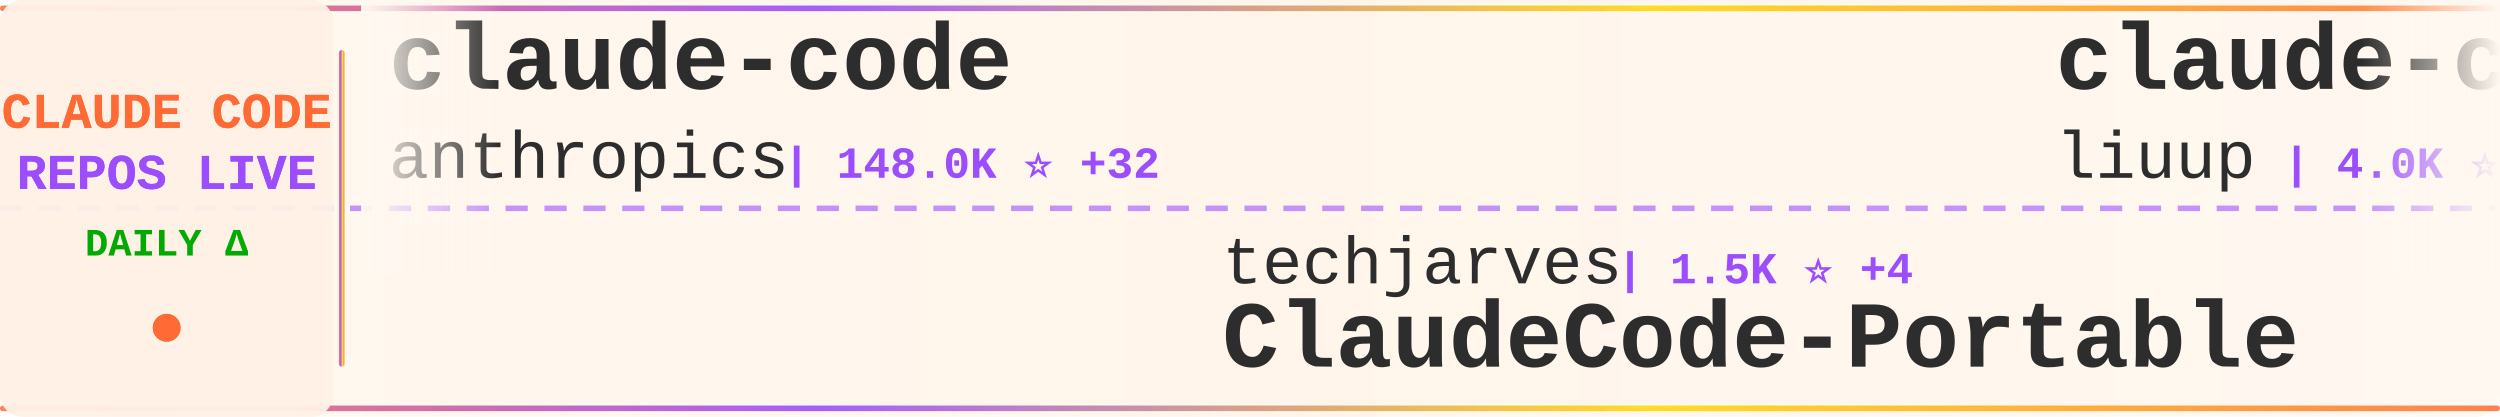
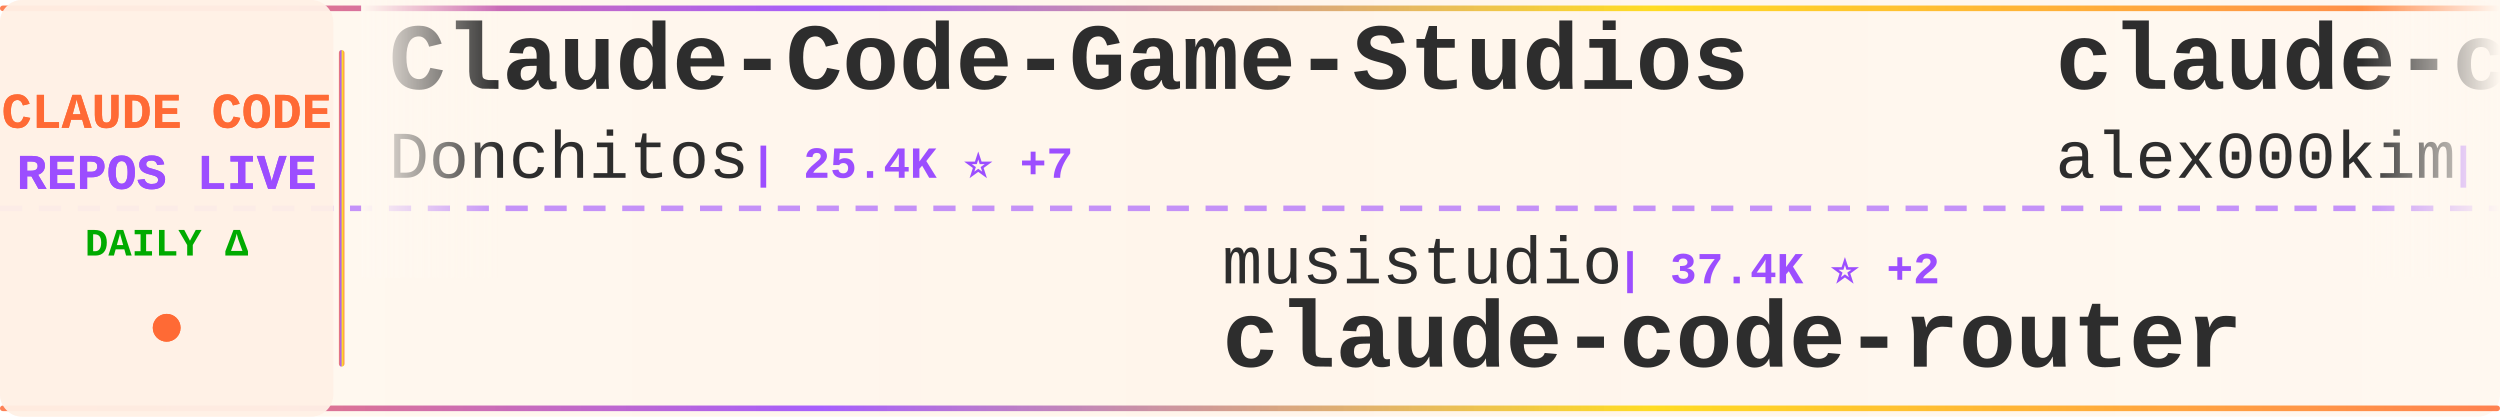
<svg xmlns="http://www.w3.org/2000/svg" width="900" height="150">
  <defs>
    <linearGradient id="tickerBg" x1="0%" y1="0%" x2="100%" y2="0%">
      <stop offset="0%" style="stop-color:#fff8f0;stop-opacity:0.98" />
      <stop offset="50%" style="stop-color:#fff5eb;stop-opacity:1" />
      <stop offset="100%" style="stop-color:#fff8f0;stop-opacity:0.98" />
    </linearGradient>
    <linearGradient id="borderGrad" x1="0%" y1="0%" x2="100%" y2="0%">
      <stop offset="0%" style="stop-color:#FF6B35;stop-opacity:0.85">
        <animate attributeName="stop-opacity" values="0.85;1;0.85" dur="2s" repeatCount="indefinite" />
      </stop>
      <stop offset="33%" style="stop-color:#9C4EFF;stop-opacity:0.9">
        <animate attributeName="stop-opacity" values="0.9;1;0.9" dur="2.2s" repeatCount="indefinite" />
      </stop>
      <stop offset="66%" style="stop-color:#FFD700;stop-opacity:0.85">
        <animate attributeName="stop-opacity" values="0.85;1;0.85" dur="1.8s" repeatCount="indefinite" />
      </stop>
      <stop offset="100%" style="stop-color:#FF6B35;stop-opacity:0.85">
        <animate attributeName="stop-opacity" values="0.85;1;0.85" dur="2s" repeatCount="indefinite" />
      </stop>
    </linearGradient>
    <filter id="textGlow">
      <feGaussianBlur stdDeviation="0.15" result="coloredBlur" />
      <feMerge>
        <feMergeNode in="coloredBlur" />
        <feMergeNode in="SourceGraphic" />
      </feMerge>
    </filter>
    <filter id="metricGlow">
      <feGaussianBlur stdDeviation="0.2" result="coloredBlur" />
      <feMerge>
        <feMergeNode in="coloredBlur" />
        <feMergeNode in="SourceGraphic" />
      </feMerge>
    </filter>
    <linearGradient id="leftFade" x1="0%" y1="0%" x2="100%" y2="0%">
      <stop offset="0%" style="stop-color:#fff8f0;stop-opacity:1" />
      <stop offset="100%" style="stop-color:#fff8f0;stop-opacity:0" />
    </linearGradient>
    <linearGradient id="rightFade" x1="0%" y1="0%" x2="100%" y2="0%">
      <stop offset="0%" style="stop-color:#fff8f0;stop-opacity:0" />
      <stop offset="100%" style="stop-color:#fff8f0;stop-opacity:1" />
    </linearGradient>
  </defs>
  <rect width="900" height="150" fill="url(#tickerBg)" rx="8" />
  <rect x="0" y="2" width="900" height="2" fill="url(#borderGrad)" rx="1" />
  <rect x="0" y="146" width="900" height="2" fill="url(#borderGrad)" rx="1" />
  <line x1="0" y1="75" x2="900" y2="75" stroke="#9C4EFF" stroke-width="2" stroke-dasharray="8 6" opacity="0.6" />
  <rect x="0" y="0" width="120" height="150" fill="#fff0e6" opacity="0.95" rx="8" />
  <text x="60" y="46" font-family="'Courier New', monospace" font-size="18" font-weight="bold" fill="#FF6B35" text-anchor="middle" filter="url(#textGlow)">
    CLAUDE CODE
  </text>
  <text x="60" y="68" font-family="'Courier New', monospace" font-size="18" font-weight="bold" fill="#9C4EFF" text-anchor="middle" filter="url(#textGlow)">
    REPOS LIVE
  </text>
  <text x="60" y="92" font-family="'Courier New', monospace" font-size="14" font-weight="bold" fill="#00aa00" text-anchor="middle">
    DAILY Δ
  </text>
  <circle cx="60" cy="118" r="5" fill="#FF6B35" filter="url(#metricGlow)">
    <animate attributeName="r" values="4;6;4" dur="1.5s" repeatCount="indefinite" />
    <animate attributeName="opacity" values="0.6;1;0.6" dur="1.5s" repeatCount="indefinite" />
  </circle>
  <rect x="122" y="18" width="2" height="114" fill="url(#borderGrad)" rx="1" />
  <clipPath id="tickerClip">
    <rect x="130" y="0" width="770" height="150" />
  </clipPath>
  <g clip-path="url(#tickerClip)">
    <g id="tickerItems">
      <animateTransform attributeName="transform" attributeType="XML" type="translate" from="0 0" to="-3000 0" dur="54s" repeatCount="indefinite" />
      <g transform="translate(0, 0)">
-         <text x="140" y="32" font-family="'Courier New', monospace" font-size="34" font-weight="bold" fill="#2d2d2d">claude-code</text>
-         <text x="140" y="64" font-family="'Courier New', monospace" font-size="24" font-weight="normal" fill="#2d2d2d" opacity="1.0">anthropics</text>
-         <text x="282" y="64" font-family="'Courier New', monospace" font-size="16" font-weight="bold" fill="#9C4EFF"> | 148.0K ⭐ +32</text>
+         <text x="140" y="32" font-family="'Courier New', monospace" font-size="34" font-weight="bold" fill="#2d2d2d">Claude-Code-Game-Studios</text>
+         <text x="140" y="64" font-family="'Courier New', monospace" font-size="24" font-weight="normal" fill="#2d2d2d" opacity="1.0">Donchitos</text>
+         <text x="270" y="64" font-family="'Courier New', monospace" font-size="16" font-weight="bold" fill="#9C4EFF"> | 25.4K ⭐ +7</text>
      </g>
      <g transform="translate(300, 0)">
-         <text x="140" y="102" font-family="'Courier New', monospace" font-size="24" font-weight="normal" fill="#2d2d2d" opacity="1.0">techjarves</text>
-         <text x="282" y="102" font-family="'Courier New', monospace" font-size="16" font-weight="bold" fill="#9C4EFF"> | 1.5K ⭐ +4</text>
-         <text x="140" y="132" font-family="'Courier New', monospace" font-size="34" font-weight="bold" fill="#2d2d2d">ClaudeCode-Portable</text>
+         <text x="140" y="102" font-family="'Courier New', monospace" font-size="24" font-weight="normal" fill="#2d2d2d" opacity="1.0">musistudio</text>
+         <text x="282" y="102" font-family="'Courier New', monospace" font-size="16" font-weight="bold" fill="#9C4EFF"> | 37.4K ⭐ +2</text>
+         <text x="140" y="132" font-family="'Courier New', monospace" font-size="34" font-weight="bold" fill="#2d2d2d">claude-code-router</text>
      </g>
      <g transform="translate(600, 0)">
-         <text x="140" y="32" font-family="'Courier New', monospace" font-size="34" font-weight="bold" fill="#2d2d2d">claude-code-analysis</text>
-         <text x="140" y="64" font-family="'Courier New', monospace" font-size="24" font-weight="normal" fill="#2d2d2d" opacity="1.0">liuup</text>
-         <text x="222" y="64" font-family="'Courier New', monospace" font-size="16" font-weight="bold" fill="#9C4EFF"> | 4.0K ⭐</text>
+         <text x="140" y="32" font-family="'Courier New', monospace" font-size="34" font-weight="bold" fill="#2d2d2d">claude-code</text>
+         <text x="140" y="64" font-family="'Courier New', monospace" font-size="24" font-weight="normal" fill="#2d2d2d" opacity="1.0">alex000kim</text>
+         <text x="282" y="64" font-family="'Courier New', monospace" font-size="16" font-weight="bold" fill="#9C4EFF"> | 235 ⭐</text>
      </g>
      <g transform="translate(900, 0)">
-         <text x="140" y="102" font-family="'Courier New', monospace" font-size="24" font-weight="normal" fill="#2d2d2d" opacity="1.0">shareAI-lab</text>
-         <text x="294" y="102" font-family="'Courier New', monospace" font-size="16" font-weight="bold" fill="#9C4EFF"> | 77.6K ⭐ +24</text>
-         <text x="140" y="132" font-family="'Courier New', monospace" font-size="34" font-weight="bold" fill="#2d2d2d">learn-claude-code</text>
+         <text x="140" y="102" font-family="'Courier New', monospace" font-size="24" font-weight="normal" fill="#2d2d2d" opacity="1.0">multica-ai</text>
+         <text x="282" y="102" font-family="'Courier New', monospace" font-size="16" font-weight="bold" fill="#9C4EFF"> | 215.1K ⭐ +41</text>
+         <text x="140" y="132" font-family="'Courier New', monospace" font-size="34" font-weight="bold" fill="#2d2d2d">andrej-karpathy-skills</text>
      </g>
      <g transform="translate(1200, 0)">
-         <text x="140" y="32" font-family="'Courier New', monospace" font-size="34" font-weight="bold" fill="#2d2d2d">claude-code-source</text>
-         <text x="140" y="64" font-family="'Courier New', monospace" font-size="24" font-weight="normal" fill="#2d2d2d" opacity="1.0">JrCx7scC</text>
-         <text x="258" y="64" font-family="'Courier New', monospace" font-size="16" font-weight="bold" fill="#9C4EFF"> | 376 ⭐</text>
+         <text x="140" y="32" font-family="'Courier New', monospace" font-size="34" font-weight="bold" fill="#2d2d2d">claude-code</text>
+         <text x="140" y="64" font-family="'Courier New', monospace" font-size="24" font-weight="normal" fill="#2d2d2d" opacity="1.0">RishabhK103</text>
+         <text x="294" y="64" font-family="'Courier New', monospace" font-size="16" font-weight="bold" fill="#9C4EFF"> | 106 ⭐</text>
      </g>
      <g transform="translate(1500, 0)">
-         <text x="140" y="102" font-family="'Courier New', monospace" font-size="24" font-weight="normal" fill="#2d2d2d" opacity="1.0">fuergaosi233</text>
-         <text x="306" y="102" font-family="'Courier New', monospace" font-size="16" font-weight="bold" fill="#9C4EFF"> | 2.8K ⭐ -1</text>
-         <text x="140" y="132" font-family="'Courier New', monospace" font-size="34" font-weight="bold" fill="#2d2d2d">claude-code-proxy</text>
+         <text x="140" y="102" font-family="'Courier New', monospace" font-size="24" font-weight="normal" fill="#2d2d2d" opacity="1.0">Windy3f3f3f3f</text>
+         <text x="318" y="102" font-family="'Courier New', monospace" font-size="16" font-weight="bold" fill="#9C4EFF"> | 2.7K ⭐ +2</text>
+         <text x="140" y="132" font-family="'Courier New', monospace" font-size="34" font-weight="bold" fill="#2d2d2d">claude-code-from-scratch</text>
      </g>
      <g transform="translate(1800, 0)">
-         <text x="140" y="32" font-family="'Courier New', monospace" font-size="34" font-weight="bold" fill="#2d2d2d">claude-code-workflows</text>
-         <text x="140" y="64" font-family="'Courier New', monospace" font-size="24" font-weight="normal" fill="#2d2d2d" opacity="1.0">OneRedOak</text>
-         <text x="270" y="64" font-family="'Courier New', monospace" font-size="16" font-weight="bold" fill="#9C4EFF"> | 3.9K ⭐</text>
+         <text x="140" y="32" font-family="'Courier New', monospace" font-size="34" font-weight="bold" fill="#2d2d2d">collection-claude-code-s...</text>
+         <text x="140" y="64" font-family="'Courier New', monospace" font-size="24" font-weight="normal" fill="#2d2d2d" opacity="1.0">chauncygu</text>
+         <text x="270" y="64" font-family="'Courier New', monospace" font-size="16" font-weight="bold" fill="#9C4EFF"> | 2.8K ⭐</text>
      </g>
      <g transform="translate(2100, 0)">
-         <text x="140" y="102" font-family="'Courier New', monospace" font-size="24" font-weight="normal" fill="#2d2d2d" opacity="1.0">nicedreamzapp</text>
-         <text x="318" y="102" font-family="'Courier New', monospace" font-size="16" font-weight="bold" fill="#9C4EFF"> | 3.3K ⭐</text>
-         <text x="140" y="132" font-family="'Courier New', monospace" font-size="34" font-weight="bold" fill="#2d2d2d">claude-code-local</text>
+         <text x="140" y="102" font-family="'Courier New', monospace" font-size="24" font-weight="normal" fill="#2d2d2d" opacity="1.0">anthropics</text>
+         <text x="282" y="102" font-family="'Courier New', monospace" font-size="16" font-weight="bold" fill="#9C4EFF"> | 148.1K ⭐ +37</text>
+         <text x="140" y="132" font-family="'Courier New', monospace" font-size="34" font-weight="bold" fill="#2d2d2d">claude-code</text>
      </g>
      <g transform="translate(2400, 0)">
-         <text x="140" y="32" font-family="'Courier New', monospace" font-size="34" font-weight="bold" fill="#2d2d2d">everything-claude-code</text>
-         <text x="140" y="64" font-family="'Courier New', monospace" font-size="24" font-weight="normal" fill="#2d2d2d" opacity="1.0">WorldFlowAI</text>
-         <text x="294" y="64" font-family="'Courier New', monospace" font-size="16" font-weight="bold" fill="#9C4EFF"> | 3.6K ⭐ +16</text>
+         <text x="140" y="32" font-family="'Courier New', monospace" font-size="34" font-weight="bold" fill="#2d2d2d">system_prompts_leaks</text>
+         <text x="140" y="64" font-family="'Courier New', monospace" font-size="24" font-weight="normal" fill="#2d2d2d" opacity="1.0">asgeirtj</text>
+         <text x="258" y="64" font-family="'Courier New', monospace" font-size="16" font-weight="bold" fill="#9C4EFF"> | 68.3K ⭐ +33</text>
      </g>
      <g transform="translate(2700, 0)">
-         <text x="140" y="102" font-family="'Courier New', monospace" font-size="24" font-weight="normal" fill="#2d2d2d" opacity="1.0">AprilNEA</text>
-         <text x="258" y="102" font-family="'Courier New', monospace" font-size="16" font-weight="bold" fill="#9C4EFF"> | 391 ⭐</text>
-         <text x="140" y="132" font-family="'Courier New', monospace" font-size="34" font-weight="bold" fill="#2d2d2d">claude-code-source</text>
+         <text x="140" y="102" font-family="'Courier New', monospace" font-size="24" font-weight="normal" fill="#2d2d2d" opacity="1.0">Piebald-AI</text>
+         <text x="282" y="102" font-family="'Courier New', monospace" font-size="16" font-weight="bold" fill="#9C4EFF"> | 12.8K ⭐ +4</text>
+         <text x="140" y="132" font-family="'Courier New', monospace" font-size="34" font-weight="bold" fill="#2d2d2d">claude-code-system-promp...</text>
      </g>
      <g transform="translate(3000, 0)">
-         <text x="140" y="32" font-family="'Courier New', monospace" font-size="34" font-weight="bold" fill="#2d2d2d">claude-code</text>
-         <text x="140" y="64" font-family="'Courier New', monospace" font-size="24" font-weight="normal" fill="#2d2d2d" opacity="1.0">anthropics</text>
-         <text x="282" y="64" font-family="'Courier New', monospace" font-size="16" font-weight="bold" fill="#9C4EFF"> | 148.0K ⭐ +32</text>
+         <text x="140" y="32" font-family="'Courier New', monospace" font-size="34" font-weight="bold" fill="#2d2d2d">Claude-Code-Game-Studios</text>
+         <text x="140" y="64" font-family="'Courier New', monospace" font-size="24" font-weight="normal" fill="#2d2d2d" opacity="1.0">Donchitos</text>
+         <text x="270" y="64" font-family="'Courier New', monospace" font-size="16" font-weight="bold" fill="#9C4EFF"> | 25.4K ⭐ +7</text>
      </g>
      <g transform="translate(3300, 0)">
-         <text x="140" y="102" font-family="'Courier New', monospace" font-size="24" font-weight="normal" fill="#2d2d2d" opacity="1.0">techjarves</text>
-         <text x="282" y="102" font-family="'Courier New', monospace" font-size="16" font-weight="bold" fill="#9C4EFF"> | 1.5K ⭐ +4</text>
-         <text x="140" y="132" font-family="'Courier New', monospace" font-size="34" font-weight="bold" fill="#2d2d2d">ClaudeCode-Portable</text>
+         <text x="140" y="102" font-family="'Courier New', monospace" font-size="24" font-weight="normal" fill="#2d2d2d" opacity="1.0">musistudio</text>
+         <text x="282" y="102" font-family="'Courier New', monospace" font-size="16" font-weight="bold" fill="#9C4EFF"> | 37.4K ⭐ +2</text>
+         <text x="140" y="132" font-family="'Courier New', monospace" font-size="34" font-weight="bold" fill="#2d2d2d">claude-code-router</text>
      </g>
      <g transform="translate(3600, 0)">
-         <text x="140" y="32" font-family="'Courier New', monospace" font-size="34" font-weight="bold" fill="#2d2d2d">claude-code-analysis</text>
-         <text x="140" y="64" font-family="'Courier New', monospace" font-size="24" font-weight="normal" fill="#2d2d2d" opacity="1.0">liuup</text>
-         <text x="222" y="64" font-family="'Courier New', monospace" font-size="16" font-weight="bold" fill="#9C4EFF"> | 4.0K ⭐</text>
+         <text x="140" y="32" font-family="'Courier New', monospace" font-size="34" font-weight="bold" fill="#2d2d2d">claude-code</text>
+         <text x="140" y="64" font-family="'Courier New', monospace" font-size="24" font-weight="normal" fill="#2d2d2d" opacity="1.0">alex000kim</text>
+         <text x="282" y="64" font-family="'Courier New', monospace" font-size="16" font-weight="bold" fill="#9C4EFF"> | 235 ⭐</text>
      </g>
      <g transform="translate(3900, 0)">
-         <text x="140" y="102" font-family="'Courier New', monospace" font-size="24" font-weight="normal" fill="#2d2d2d" opacity="1.0">shareAI-lab</text>
-         <text x="294" y="102" font-family="'Courier New', monospace" font-size="16" font-weight="bold" fill="#9C4EFF"> | 77.6K ⭐ +24</text>
-         <text x="140" y="132" font-family="'Courier New', monospace" font-size="34" font-weight="bold" fill="#2d2d2d">learn-claude-code</text>
+         <text x="140" y="102" font-family="'Courier New', monospace" font-size="24" font-weight="normal" fill="#2d2d2d" opacity="1.0">multica-ai</text>
+         <text x="282" y="102" font-family="'Courier New', monospace" font-size="16" font-weight="bold" fill="#9C4EFF"> | 215.1K ⭐ +41</text>
+         <text x="140" y="132" font-family="'Courier New', monospace" font-size="34" font-weight="bold" fill="#2d2d2d">andrej-karpathy-skills</text>
      </g>
    </g>
  </g>
  <rect x="130" y="0" width="50" height="100" fill="url(#leftFade)" />
  <rect x="850" y="0" width="50" height="100" fill="url(#rightFade)" />
</svg>
